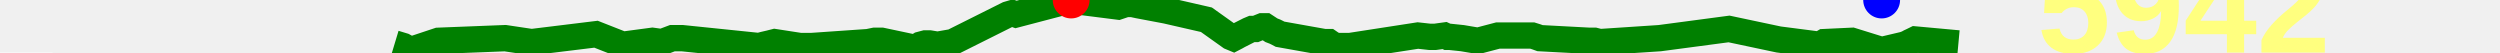
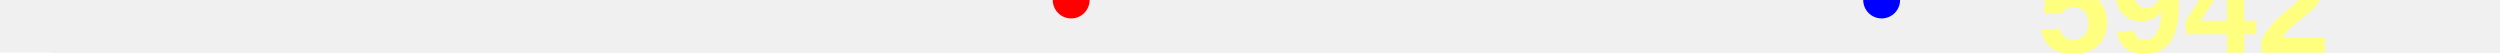
<svg xmlns="http://www.w3.org/2000/svg" baseProfile="full" height="20px" version="1.1" width="950px">
  <defs />
-   <path d="M 150.0 16.5 L 153.307 17.5 L 156.051 19.0 L 166.574 15.5 L 191.969 14.5 L 201.999 16.0 L 226.486 13.0 L 236.666 17.0 L 247.918 15.5 L 251.537 16.0 L 255.521 14.5 L 259.243 14.5 L 288.383 17.5 L 290.269 17.0 L 292.426 16.5 L 294.399 16.0 L 304.098 17.5 L 305.993 17.5 L 308.244 17.5 L 329.886 16.0 L 332.334 15.5 L 335.077 15.5 L 346.875 18.0 L 348.15 18.0 L 349.729 17.0 L 351.611 16.5 L 353.232 16.5 L 356.273 17.0 L 361.981 16.0 L 382.988 5.5 L 384.692 5.0 L 386.079 5.5 L 407.046 0.0 L 409.114 0.5 L 424.901 2.5 L 427.882 1.5 L 430.229 1.5 L 432.555 2.0 L 443.139 4.0 L 458.433 7.5 L 467.562 14.0 L 468.766 14.5 L 469.726 14.0 L 470.608 13.5 L 474.55 11.5 L 475.744 11.0 L 477.15 11.0 L 478.358 10.5 L 479.612 10.0 L 480.855 10.0 L 483.151 11.5 L 484.456 12.0 L 485.477 12.5 L 486.419 13.0 L 503.247 16.0 L 505.027 16.0 L 506.486 17.0 L 508.253 17.5 L 512.92 17.5 L 538.792 13.5 L 543.324 14.0 L 544.377 14.0 L 545.323 14.0 L 548.94 13.5 L 550.016 14.0 L 550.933 14.0 L 555.686 14.5 L 561.602 15.5 L 569.212 13.5 L 582.242 13.5 L 583.837 14.0 L 585.206 14.5 L 604.023 15.5 L 605.958 15.5 L 607.923 16.0 L 630.696 14.5 L 657.027 11.0 L 675.904 15.0 L 691.406 17.0 L 692.317 16.5 L 693.161 16.0 L 703.752 15.5 L 715.025 19.0 L 723.512 17.0 L 724.838 16.5 L 725.744 16.0 L 726.808 15.5 L 727.825 15.0 L 744.195 16.5 L 744.195 16.5" fill="none" stroke="green" stroke-width="10" />
+   <path d="M 150.0 50.5 L 153.307 51.5 L 156.051 53.0 L 166.574 49.5 L 191.969 48.5 L 201.999 50.0 L 226.486 47.0 L 236.666 51.0 L 247.918 49.5 L 251.537 50.0 L 255.521 48.5 L 259.243 48.5 L 288.383 51.5 L 290.269 51.0 L 292.426 50.5 L 294.399 50.0 L 304.098 51.5 L 305.993 51.5 L 308.244 51.5 L 329.886 50.0 L 332.334 49.5 L 335.077 49.5 L 346.875 52.0 L 348.15 52.0 L 349.729 51.0 L 351.611 50.5 L 353.232 50.5 L 356.273 51.0 L 361.981 50.0 L 382.988 39.5 L 384.692 39.0 L 386.079 39.5 L 407.046 34.0 L 409.114 34.5 L 424.901 36.5 L 427.882 35.5 L 430.229 35.5 L 432.555 36.0 L 443.139 38.0 L 458.433 41.5 L 467.562 48.0 L 468.766 48.5 L 469.726 48.0 L 470.608 47.5 L 474.55 45.5 L 475.744 45.0 L 477.15 45.0 L 478.358 44.5 L 479.612 44.0 L 480.855 44.0 L 483.151 45.5 L 484.456 46.0 L 485.477 46.5 L 486.419 47.0 L 503.247 50.0 L 505.027 50.0 L 506.486 51.0 L 508.253 51.5 L 512.92 51.5 L 538.792 47.5 L 543.324 48.0 L 544.377 48.0 L 545.323 48.0 L 548.94 47.5 L 550.016 48.0 L 550.933 48.0 L 555.686 48.5 L 561.602 49.5 L 569.212 47.5 L 582.242 47.5 L 583.837 48.0 L 585.206 48.5 L 604.023 49.5 L 605.958 49.5 L 607.923 50.0 L 630.696 48.5 L 657.027 45.0 L 675.904 49.0 L 691.406 51.0 L 692.317 50.5 L 693.161 50.0 L 703.752 49.5 L 715.025 53.0 L 723.512 51.0 L 724.838 50.5 L 725.744 50.0 L 726.808 49.5 L 727.825 49.0 L 744.195 50.5 L 744.195 50.5" fill="none" stroke="green" stroke-width="10" />
  <polygon fill="white" points="-20,0 20,0 0,-40" stroke="none" />
  <polygon fill="white" points="-20,20 20,20 0,60" stroke="none" />
  <text fill="#ffff7f" font-family="Arial" font-size="50px" font-weight="bold" stroke="none" x="20" y="0">14</text>
  <text fill="#ffff7f" font-family="Arial" font-size="50px" font-weight="bold" stroke="none" x="20" y="60">-24</text>
  <circle cx="407.046" cy="0" fill="red" r="7" stroke="none" />
  <circle cx="715.025" cy="0" fill="blue" r="7" stroke="none" />
  <text fill="#ffff7f" font-family="Arial" font-size="50px" font-weight="bold" stroke="none" x="774.195" y="20">5942</text>
</svg>
